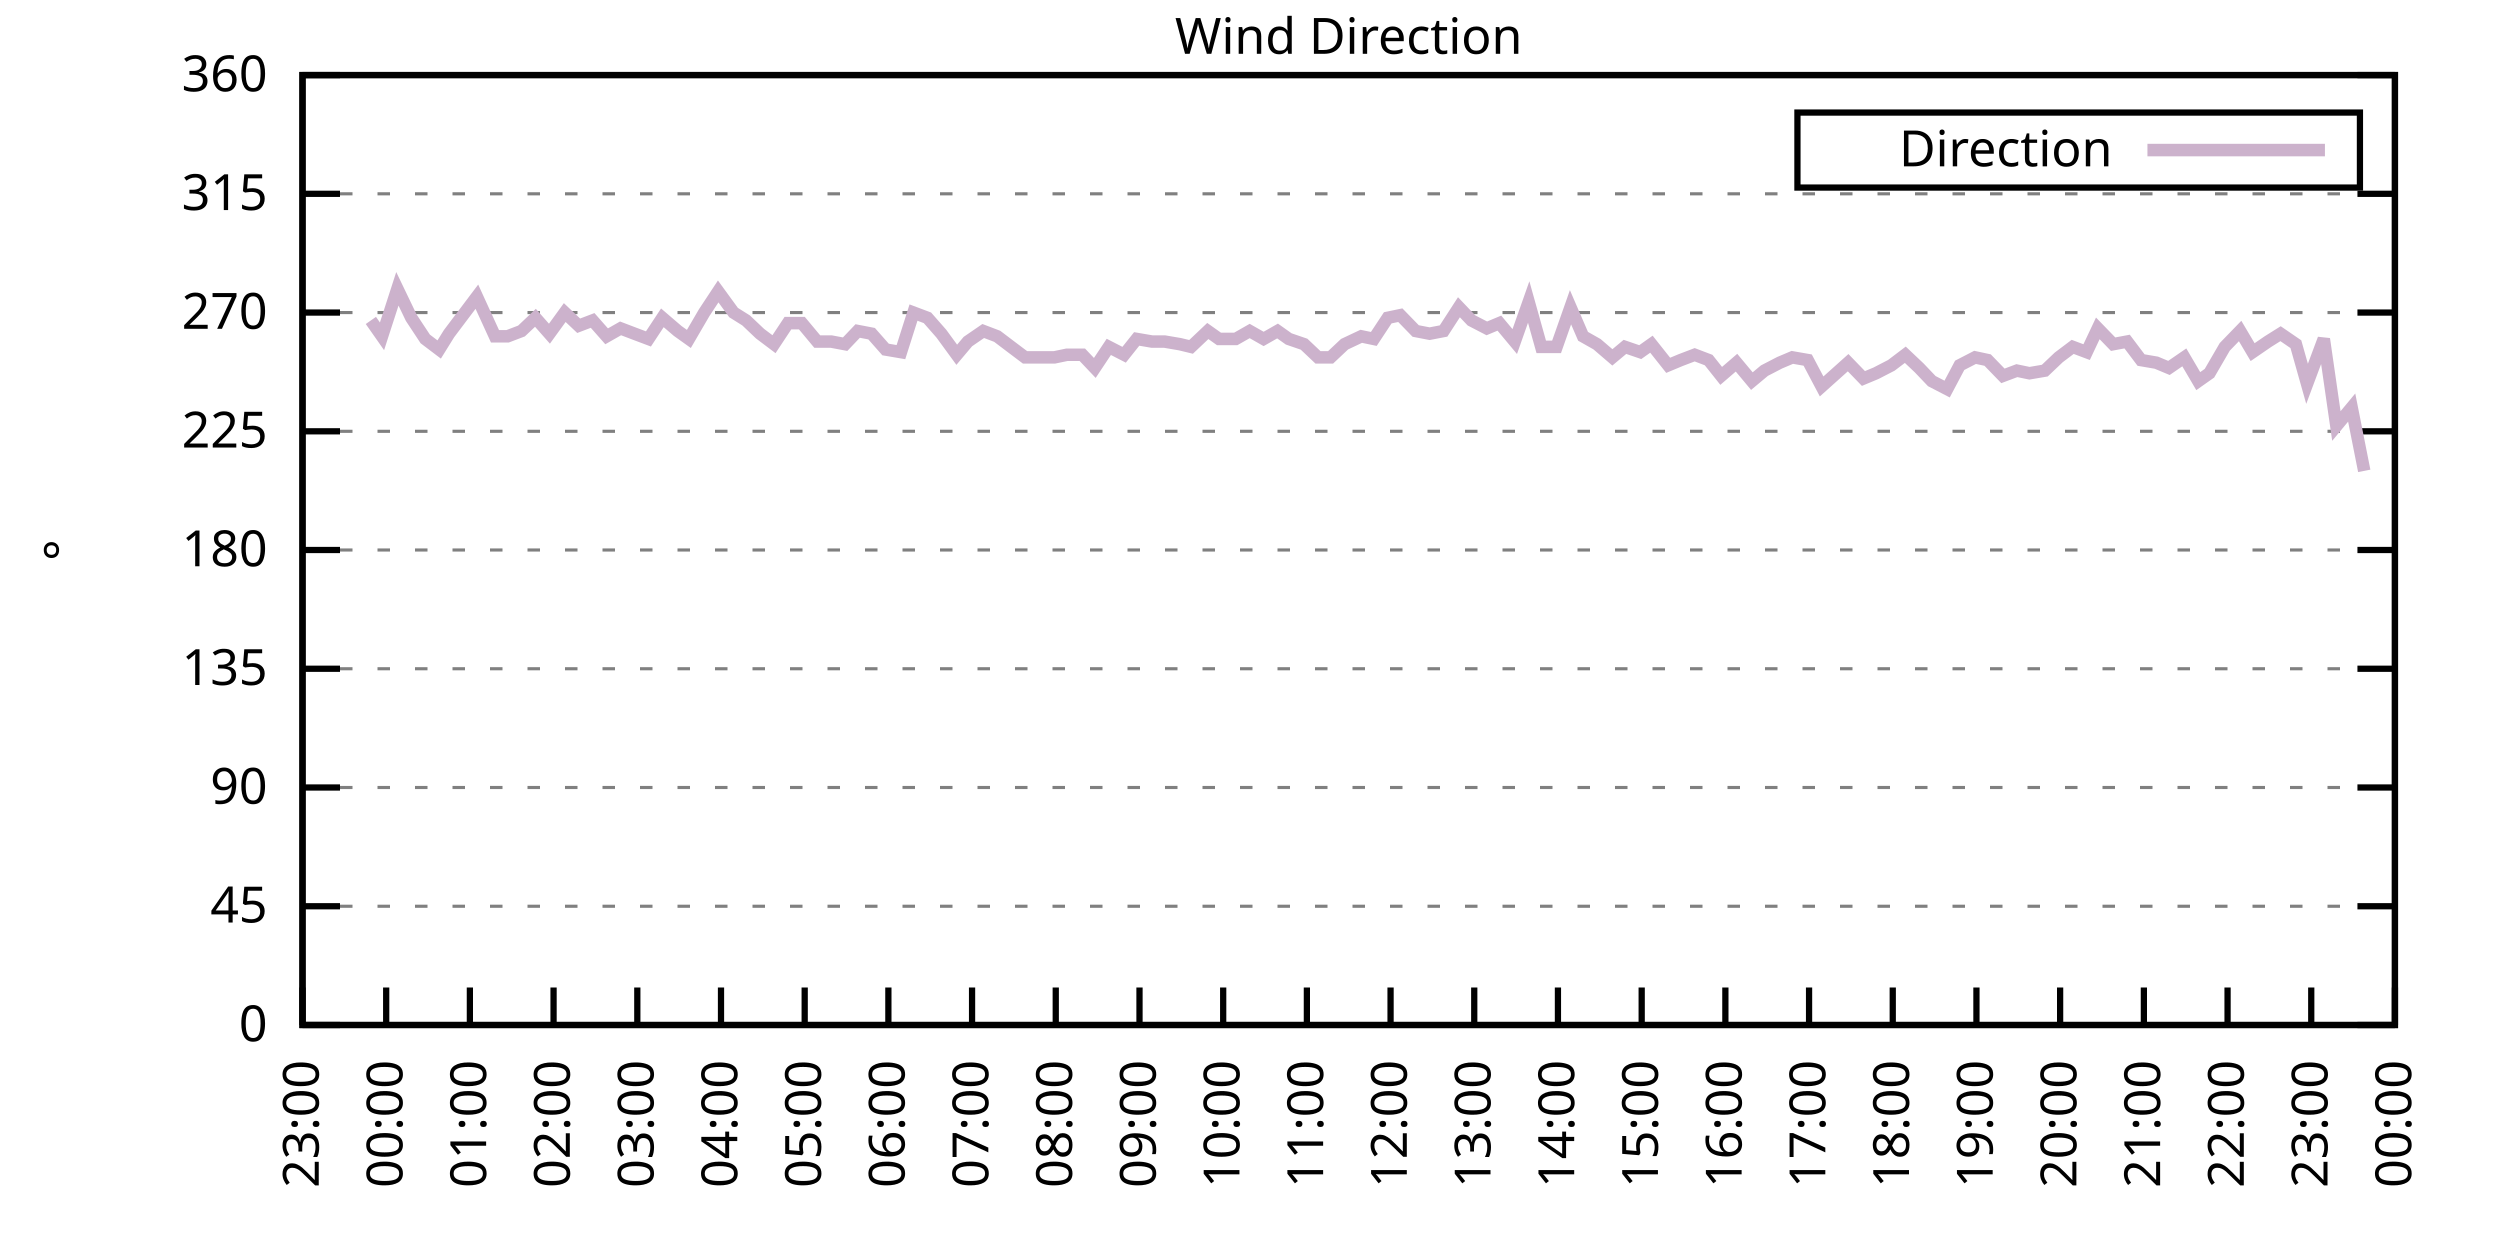
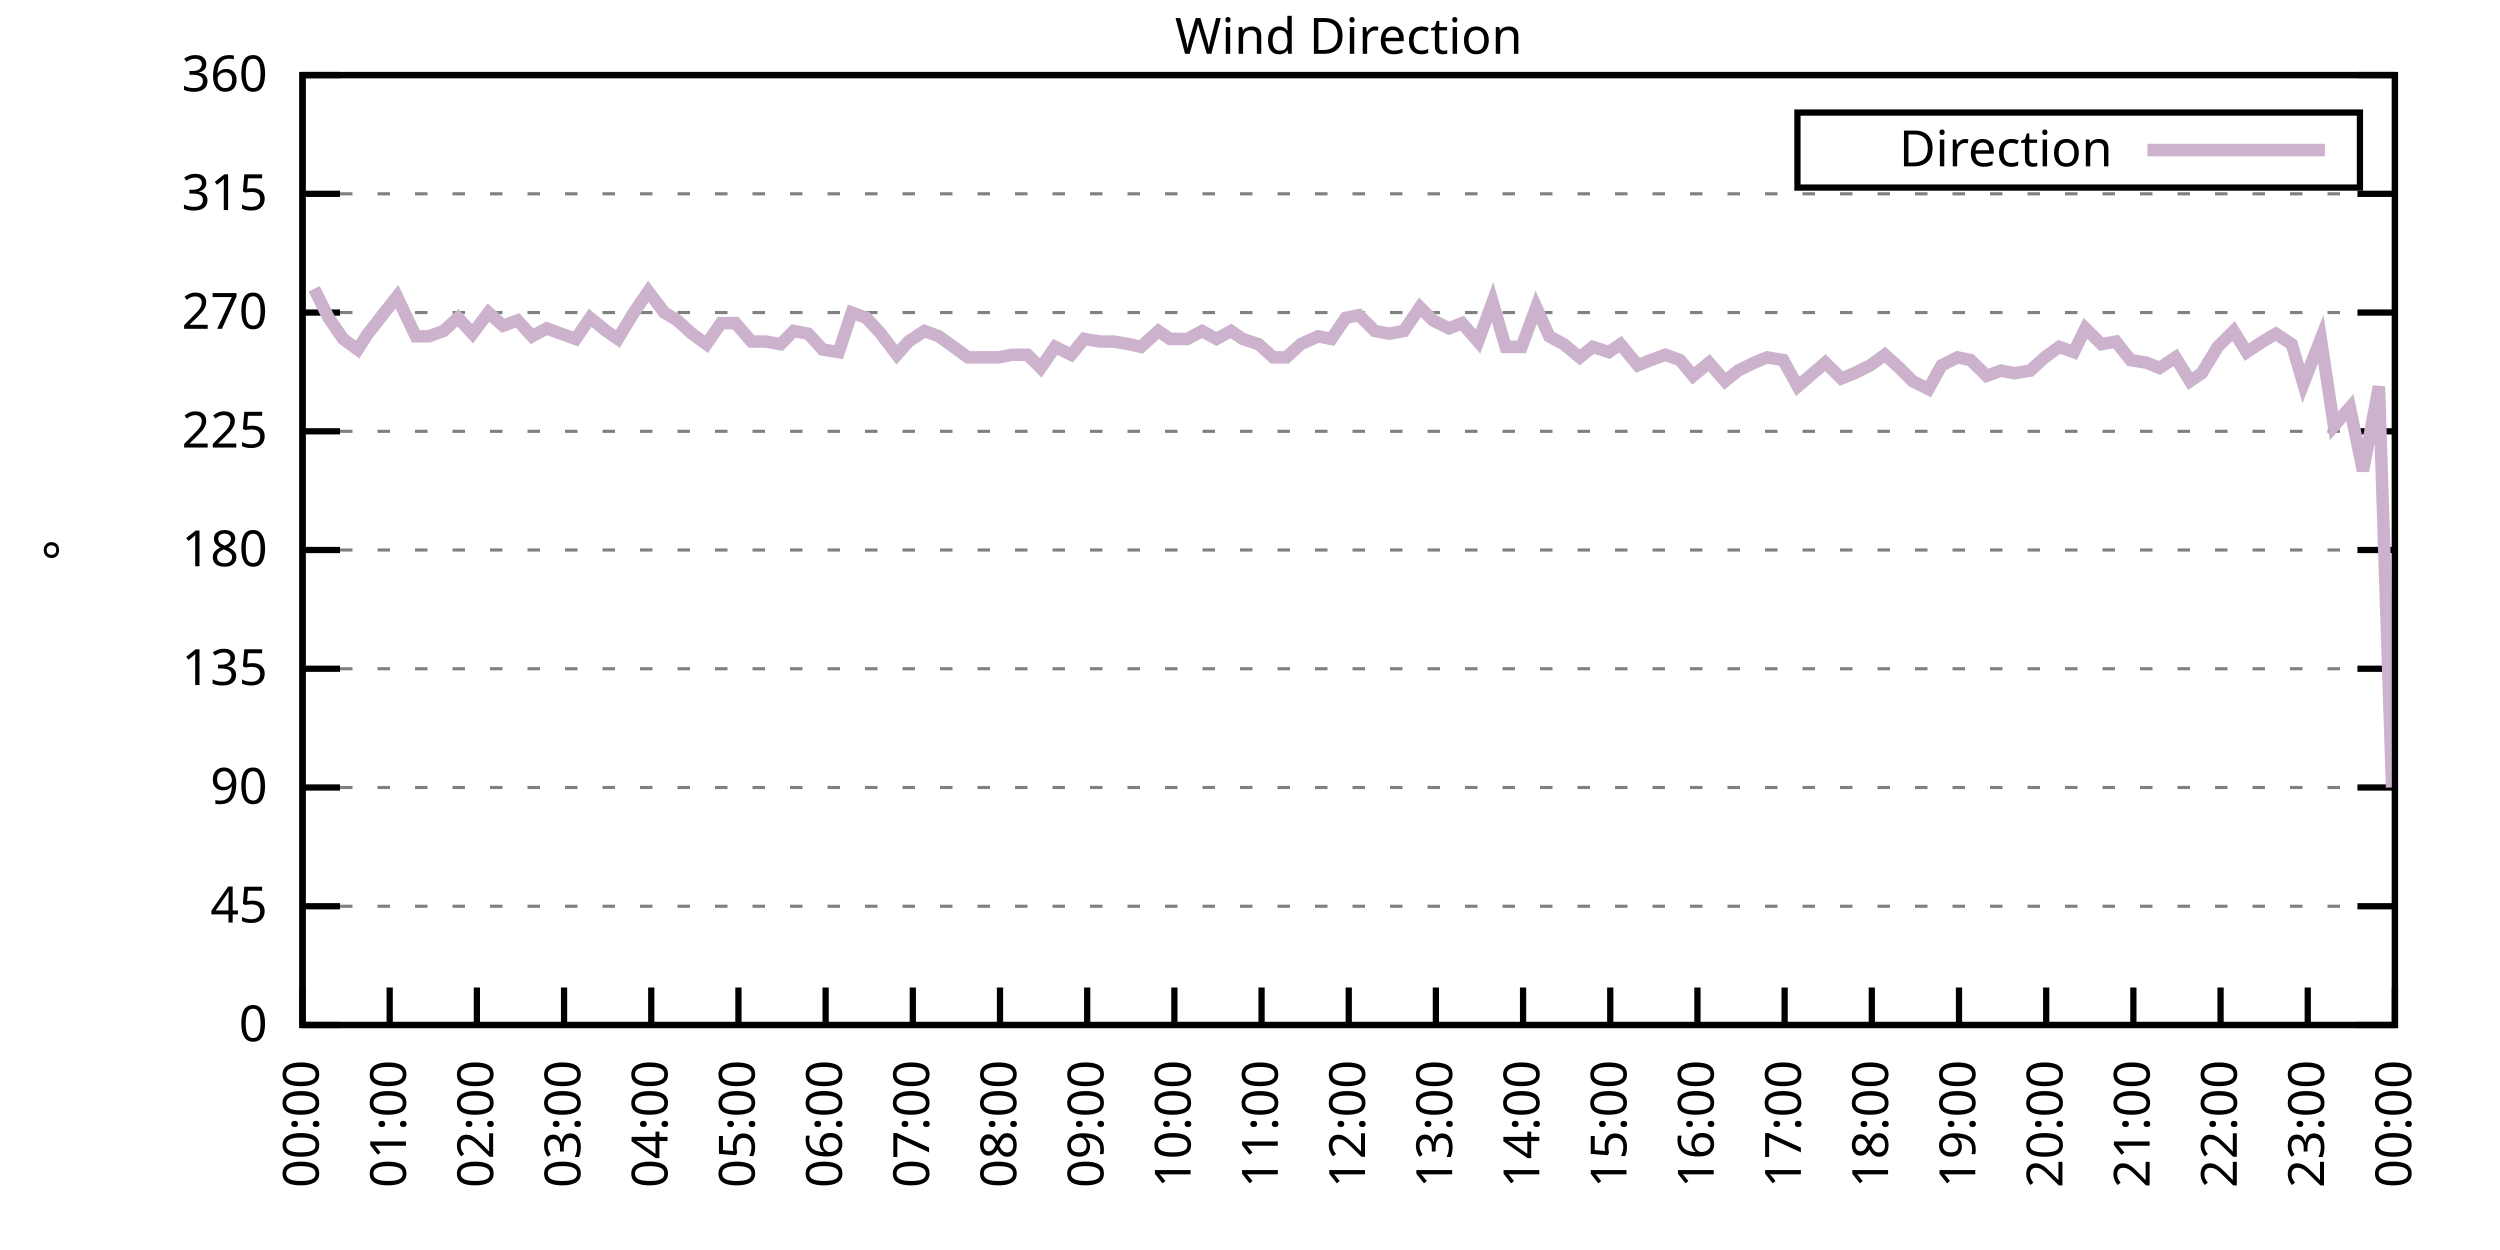
<svg xmlns="http://www.w3.org/2000/svg" xmlns:xlink="http://www.w3.org/1999/xlink" width="400" height="200" viewBox="0 0 400 200">
  <g id="gnuplot_canvas">
    <rect x="0" y="0" width="400" height="200" fill="none" />
    <defs>
      <circle id="gpDot" r="0.5" stroke-width="0.5" stroke="currentColor" />
      <path id="gpPt0" stroke-width="0.333" stroke="currentColor" d="M-1,0 h2 M0,-1 v2" />
      <path id="gpPt1" stroke-width="0.333" stroke="currentColor" d="M-1,-1 L1,1 M1,-1 L-1,1" />
      <path id="gpPt2" stroke-width="0.333" stroke="currentColor" d="M-1,0 L1,0 M0,-1 L0,1 M-1,-1 L1,1 M-1,1 L1,-1" />
      <rect id="gpPt3" stroke-width="0.333" stroke="currentColor" x="-1" y="-1" width="2" height="2" />
      <rect id="gpPt4" stroke-width="0.333" stroke="currentColor" fill="currentColor" x="-1" y="-1" width="2" height="2" />
      <circle id="gpPt5" stroke-width="0.333" stroke="currentColor" cx="0" cy="0" r="1" />
      <use xlink:href="#gpPt5" id="gpPt6" fill="currentColor" stroke="none" />
      <path id="gpPt7" stroke-width="0.333" stroke="currentColor" d="M0,-1.33 L-1.33,0.67 L1.33,0.67 z" />
      <use xlink:href="#gpPt7" id="gpPt8" fill="currentColor" stroke="none" />
      <use xlink:href="#gpPt7" id="gpPt9" stroke="currentColor" transform="rotate(180)" />
      <use xlink:href="#gpPt9" id="gpPt10" fill="currentColor" stroke="none" />
      <use xlink:href="#gpPt3" id="gpPt11" stroke="currentColor" transform="rotate(45)" />
      <use xlink:href="#gpPt11" id="gpPt12" fill="currentColor" stroke="none" />
      <path id="gpPt13" stroke-width="0.333" stroke="currentColor" d="M0,1.330 L1.265,0.411 L0.782,-1.067 L-0.782,-1.076 L-1.265,0.411 z" />
      <use xlink:href="#gpPt13" id="gpPt14" fill="currentColor" stroke="none" />
      <filter id="textbox" filterUnits="objectBoundingBox" x="0" y="0" height="1" width="1">
        <feFlood flood-color="white" flood-opacity="1" result="bgnd" />
        <feComposite in="SourceGraphic" in2="bgnd" operator="atop" />
      </filter>
      <filter id="greybox" filterUnits="objectBoundingBox" x="0" y="0" height="1" width="1">
        <feFlood flood-color="lightgrey" flood-opacity="1" result="grey" />
        <feComposite in="SourceGraphic" in2="grey" operator="atop" />
      </filter>
    </defs>
    <g fill="none" color="white" stroke="currentColor" stroke-width="1.00" stroke-linecap="butt" stroke-linejoin="miter">
</g>
    <g fill="none" color="black" stroke="currentColor" stroke-width="1.00" stroke-linecap="butt" stroke-linejoin="miter">
      <g stroke="none" shape-rendering="crispEdges">
        <polygon fill="rgb(255, 255, 255)" points="48.40,164.00 383.18,164.00 383.18,12.02 48.40,12.02 " />
      </g>
    </g>
    <g fill="none" color="black" stroke="currentColor" stroke-width="1.00" stroke-linecap="butt" stroke-linejoin="miter">
</g>
    <g fill="none" color="black" stroke="black" stroke-width="0.50" stroke-linecap="butt" stroke-linejoin="miter">
</g>
    <g fill="none" color="gray" stroke="currentColor" stroke-width="0.50" stroke-linecap="butt" stroke-linejoin="miter">
      <path stroke="gray" stroke-dasharray="2,4" class="gridline" d="M48.40,164.00 L383.19,164.00  " />
    </g>
    <g fill="none" color="gray" stroke="gray" stroke-width="1.00" stroke-linecap="butt" stroke-linejoin="miter">
</g>
    <g fill="none" color="black" stroke="currentColor" stroke-width="1.00" stroke-linecap="butt" stroke-linejoin="miter">
      <path stroke="black" d="M48.40,164.00 L54.40,164.00 M383.19,164.00 L377.19,164.00  " />
      <g transform="translate(42.80,166.60)" stroke="none" fill="black" font-family="Sans" font-size="8.00" text-anchor="end">
        <text>
          <tspan font-family="Sans"> 0</tspan>
        </text>
      </g>
    </g>
    <g fill="none" color="black" stroke="currentColor" stroke-width="1.00" stroke-linecap="butt" stroke-linejoin="miter">
</g>
    <g fill="none" color="black" stroke="black" stroke-width="0.50" stroke-linecap="butt" stroke-linejoin="miter">
</g>
    <g fill="none" color="gray" stroke="currentColor" stroke-width="0.50" stroke-linecap="butt" stroke-linejoin="miter">
      <path stroke="gray" stroke-dasharray="2,4" class="gridline" d="M48.40,145.00 L383.19,145.00  " />
    </g>
    <g fill="none" color="gray" stroke="gray" stroke-width="1.00" stroke-linecap="butt" stroke-linejoin="miter">
</g>
    <g fill="none" color="black" stroke="currentColor" stroke-width="1.00" stroke-linecap="butt" stroke-linejoin="miter">
      <path stroke="black" d="M48.40,145.00 L54.40,145.00 M383.19,145.00 L377.19,145.00  " />
      <g transform="translate(42.80,147.60)" stroke="none" fill="black" font-family="Sans" font-size="8.00" text-anchor="end">
        <text>
          <tspan font-family="Sans"> 45</tspan>
        </text>
      </g>
    </g>
    <g fill="none" color="black" stroke="currentColor" stroke-width="1.00" stroke-linecap="butt" stroke-linejoin="miter">
</g>
    <g fill="none" color="black" stroke="black" stroke-width="0.50" stroke-linecap="butt" stroke-linejoin="miter">
</g>
    <g fill="none" color="gray" stroke="currentColor" stroke-width="0.50" stroke-linecap="butt" stroke-linejoin="miter">
      <path stroke="gray" stroke-dasharray="2,4" class="gridline" d="M48.40,126.00 L383.19,126.00  " />
    </g>
    <g fill="none" color="gray" stroke="gray" stroke-width="1.00" stroke-linecap="butt" stroke-linejoin="miter">
</g>
    <g fill="none" color="black" stroke="currentColor" stroke-width="1.00" stroke-linecap="butt" stroke-linejoin="miter">
      <path stroke="black" d="M48.40,126.00 L54.40,126.00 M383.19,126.00 L377.19,126.00  " />
      <g transform="translate(42.80,128.60)" stroke="none" fill="black" font-family="Sans" font-size="8.00" text-anchor="end">
        <text>
          <tspan font-family="Sans"> 90</tspan>
        </text>
      </g>
    </g>
    <g fill="none" color="black" stroke="currentColor" stroke-width="1.00" stroke-linecap="butt" stroke-linejoin="miter">
</g>
    <g fill="none" color="black" stroke="black" stroke-width="0.50" stroke-linecap="butt" stroke-linejoin="miter">
</g>
    <g fill="none" color="gray" stroke="currentColor" stroke-width="0.50" stroke-linecap="butt" stroke-linejoin="miter">
      <path stroke="gray" stroke-dasharray="2,4" class="gridline" d="M48.40,107.00 L383.19,107.00  " />
    </g>
    <g fill="none" color="gray" stroke="gray" stroke-width="1.00" stroke-linecap="butt" stroke-linejoin="miter">
</g>
    <g fill="none" color="black" stroke="currentColor" stroke-width="1.00" stroke-linecap="butt" stroke-linejoin="miter">
      <path stroke="black" d="M48.40,107.00 L54.40,107.00 M383.19,107.00 L377.19,107.00  " />
      <g transform="translate(42.80,109.60)" stroke="none" fill="black" font-family="Sans" font-size="8.00" text-anchor="end">
        <text>
          <tspan font-family="Sans"> 135</tspan>
        </text>
      </g>
    </g>
    <g fill="none" color="black" stroke="currentColor" stroke-width="1.00" stroke-linecap="butt" stroke-linejoin="miter">
</g>
    <g fill="none" color="black" stroke="black" stroke-width="0.50" stroke-linecap="butt" stroke-linejoin="miter">
</g>
    <g fill="none" color="gray" stroke="currentColor" stroke-width="0.50" stroke-linecap="butt" stroke-linejoin="miter">
      <path stroke="gray" stroke-dasharray="2,4" class="gridline" d="M48.40,88.00 L383.19,88.00  " />
    </g>
    <g fill="none" color="gray" stroke="gray" stroke-width="1.00" stroke-linecap="butt" stroke-linejoin="miter">
</g>
    <g fill="none" color="black" stroke="currentColor" stroke-width="1.00" stroke-linecap="butt" stroke-linejoin="miter">
      <path stroke="black" d="M48.40,88.00 L54.40,88.00 M383.19,88.00 L377.19,88.00  " />
      <g transform="translate(42.80,90.60)" stroke="none" fill="black" font-family="Sans" font-size="8.00" text-anchor="end">
        <text>
          <tspan font-family="Sans"> 180</tspan>
        </text>
      </g>
    </g>
    <g fill="none" color="black" stroke="currentColor" stroke-width="1.00" stroke-linecap="butt" stroke-linejoin="miter">
</g>
    <g fill="none" color="black" stroke="black" stroke-width="0.50" stroke-linecap="butt" stroke-linejoin="miter">
</g>
    <g fill="none" color="gray" stroke="currentColor" stroke-width="0.50" stroke-linecap="butt" stroke-linejoin="miter">
      <path stroke="gray" stroke-dasharray="2,4" class="gridline" d="M48.40,69.01 L383.19,69.01  " />
    </g>
    <g fill="none" color="gray" stroke="gray" stroke-width="1.00" stroke-linecap="butt" stroke-linejoin="miter">
</g>
    <g fill="none" color="black" stroke="currentColor" stroke-width="1.00" stroke-linecap="butt" stroke-linejoin="miter">
      <path stroke="black" d="M48.40,69.01 L54.40,69.01 M383.19,69.01 L377.19,69.01  " />
      <g transform="translate(42.80,71.61)" stroke="none" fill="black" font-family="Sans" font-size="8.00" text-anchor="end">
        <text>
          <tspan font-family="Sans"> 225</tspan>
        </text>
      </g>
    </g>
    <g fill="none" color="black" stroke="currentColor" stroke-width="1.00" stroke-linecap="butt" stroke-linejoin="miter">
</g>
    <g fill="none" color="black" stroke="black" stroke-width="0.50" stroke-linecap="butt" stroke-linejoin="miter">
</g>
    <g fill="none" color="gray" stroke="currentColor" stroke-width="0.50" stroke-linecap="butt" stroke-linejoin="miter">
      <path stroke="gray" stroke-dasharray="2,4" class="gridline" d="M48.40,50.01 L383.19,50.01  " />
    </g>
    <g fill="none" color="gray" stroke="gray" stroke-width="1.00" stroke-linecap="butt" stroke-linejoin="miter">
</g>
    <g fill="none" color="black" stroke="currentColor" stroke-width="1.00" stroke-linecap="butt" stroke-linejoin="miter">
      <path stroke="black" d="M48.40,50.01 L54.40,50.01 M383.19,50.01 L377.19,50.01  " />
      <g transform="translate(42.80,52.61)" stroke="none" fill="black" font-family="Sans" font-size="8.00" text-anchor="end">
        <text>
          <tspan font-family="Sans"> 270</tspan>
        </text>
      </g>
    </g>
    <g fill="none" color="black" stroke="currentColor" stroke-width="1.00" stroke-linecap="butt" stroke-linejoin="miter">
</g>
    <g fill="none" color="black" stroke="black" stroke-width="0.50" stroke-linecap="butt" stroke-linejoin="miter">
</g>
    <g fill="none" color="gray" stroke="currentColor" stroke-width="0.50" stroke-linecap="butt" stroke-linejoin="miter">
      <path stroke="gray" stroke-dasharray="2,4" class="gridline" d="M48.40,31.01 L383.19,31.01  " />
    </g>
    <g fill="none" color="gray" stroke="gray" stroke-width="1.00" stroke-linecap="butt" stroke-linejoin="miter">
</g>
    <g fill="none" color="black" stroke="currentColor" stroke-width="1.00" stroke-linecap="butt" stroke-linejoin="miter">
      <path stroke="black" d="M48.40,31.01 L54.40,31.01 M383.19,31.01 L377.19,31.01  " />
      <g transform="translate(42.80,33.61)" stroke="none" fill="black" font-family="Sans" font-size="8.00" text-anchor="end">
        <text>
          <tspan font-family="Sans"> 315</tspan>
        </text>
      </g>
    </g>
    <g fill="none" color="black" stroke="currentColor" stroke-width="1.00" stroke-linecap="butt" stroke-linejoin="miter">
</g>
    <g fill="none" color="black" stroke="black" stroke-width="0.50" stroke-linecap="butt" stroke-linejoin="miter">
</g>
    <g fill="none" color="gray" stroke="currentColor" stroke-width="0.50" stroke-linecap="butt" stroke-linejoin="miter">
      <path stroke="gray" stroke-dasharray="2,4" class="gridline" d="M48.40,12.01 L383.19,12.01  " />
    </g>
    <g fill="none" color="gray" stroke="gray" stroke-width="1.00" stroke-linecap="butt" stroke-linejoin="miter">
</g>
    <g fill="none" color="black" stroke="currentColor" stroke-width="1.00" stroke-linecap="butt" stroke-linejoin="miter">
      <path stroke="black" d="M48.40,12.01 L54.40,12.01 M383.19,12.01 L377.19,12.01  " />
      <g transform="translate(42.80,14.61)" stroke="none" fill="black" font-family="Sans" font-size="8.00" text-anchor="end">
        <text>
          <tspan font-family="Sans"> 360</tspan>
        </text>
      </g>
    </g>
    <g fill="none" color="black" stroke="currentColor" stroke-width="1.00" stroke-linecap="butt" stroke-linejoin="miter">
      <path stroke="black" d="M48.40,164.00 L48.40,158.00  " />
      <g transform="translate(51.00,169.60) rotate(270.00)" stroke="none" fill="black" font-family="Sans" font-size="8.00" text-anchor="end">
        <text>
-           <tspan font-family="Sans">23:00</tspan>
-         </text>
-       </g>
-     </g>
-     <g fill="none" color="black" stroke="currentColor" stroke-width="1.00" stroke-linecap="butt" stroke-linejoin="miter">
-       <path stroke="black" d="M61.79,164.00 L61.79,158.00  " />
-       <g transform="translate(64.39,169.60) rotate(270.00)" stroke="none" fill="black" font-family="Sans" font-size="8.00" text-anchor="end">
-         <text>
          <tspan font-family="Sans">00:00</tspan>
        </text>
      </g>
    </g>
    <g fill="none" color="black" stroke="currentColor" stroke-width="1.00" stroke-linecap="butt" stroke-linejoin="miter">
-       <path stroke="black" d="M75.18,164.00 L75.18,158.00  " />
-       <g transform="translate(77.78,169.60) rotate(270.00)" stroke="none" fill="black" font-family="Sans" font-size="8.00" text-anchor="end">
+       <path stroke="black" d="M62.35,164.00 L62.35,158.00  " />
+       <g transform="translate(64.95,169.60) rotate(270.00)" stroke="none" fill="black" font-family="Sans" font-size="8.00" text-anchor="end">
        <text>
          <tspan font-family="Sans">01:00</tspan>
        </text>
      </g>
    </g>
    <g fill="none" color="black" stroke="currentColor" stroke-width="1.00" stroke-linecap="butt" stroke-linejoin="miter">
-       <path stroke="black" d="M88.57,164.00 L88.57,158.00  " />
-       <g transform="translate(91.17,169.60) rotate(270.00)" stroke="none" fill="black" font-family="Sans" font-size="8.00" text-anchor="end">
+       <path stroke="black" d="M76.30,164.00 L76.30,158.00  " />
+       <g transform="translate(78.90,169.60) rotate(270.00)" stroke="none" fill="black" font-family="Sans" font-size="8.00" text-anchor="end">
        <text>
          <tspan font-family="Sans">02:00</tspan>
        </text>
      </g>
    </g>
    <g fill="none" color="black" stroke="currentColor" stroke-width="1.00" stroke-linecap="butt" stroke-linejoin="miter">
-       <path stroke="black" d="M101.97,164.00 L101.97,158.00  " />
-       <g transform="translate(104.57,169.60) rotate(270.00)" stroke="none" fill="black" font-family="Sans" font-size="8.00" text-anchor="end">
+       <path stroke="black" d="M90.25,164.00 L90.25,158.00  " />
+       <g transform="translate(92.85,169.60) rotate(270.00)" stroke="none" fill="black" font-family="Sans" font-size="8.00" text-anchor="end">
        <text>
          <tspan font-family="Sans">03:00</tspan>
        </text>
      </g>
    </g>
    <g fill="none" color="black" stroke="currentColor" stroke-width="1.00" stroke-linecap="butt" stroke-linejoin="miter">
-       <path stroke="black" d="M115.36,164.00 L115.36,158.00  " />
-       <g transform="translate(117.96,169.60) rotate(270.00)" stroke="none" fill="black" font-family="Sans" font-size="8.00" text-anchor="end">
+       <path stroke="black" d="M104.20,164.00 L104.20,158.00  " />
+       <g transform="translate(106.80,169.60) rotate(270.00)" stroke="none" fill="black" font-family="Sans" font-size="8.00" text-anchor="end">
        <text>
          <tspan font-family="Sans">04:00</tspan>
        </text>
      </g>
    </g>
    <g fill="none" color="black" stroke="currentColor" stroke-width="1.00" stroke-linecap="butt" stroke-linejoin="miter">
-       <path stroke="black" d="M128.75,164.00 L128.75,158.00  " />
-       <g transform="translate(131.35,169.60) rotate(270.00)" stroke="none" fill="black" font-family="Sans" font-size="8.00" text-anchor="end">
+       <path stroke="black" d="M118.15,164.00 L118.15,158.00  " />
+       <g transform="translate(120.75,169.60) rotate(270.00)" stroke="none" fill="black" font-family="Sans" font-size="8.00" text-anchor="end">
        <text>
          <tspan font-family="Sans">05:00</tspan>
        </text>
      </g>
    </g>
    <g fill="none" color="black" stroke="currentColor" stroke-width="1.00" stroke-linecap="butt" stroke-linejoin="miter">
-       <path stroke="black" d="M142.14,164.00 L142.14,158.00  " />
-       <g transform="translate(144.74,169.60) rotate(270.00)" stroke="none" fill="black" font-family="Sans" font-size="8.00" text-anchor="end">
+       <path stroke="black" d="M132.10,164.00 L132.10,158.00  " />
+       <g transform="translate(134.70,169.60) rotate(270.00)" stroke="none" fill="black" font-family="Sans" font-size="8.00" text-anchor="end">
        <text>
          <tspan font-family="Sans">06:00</tspan>
        </text>
      </g>
    </g>
    <g fill="none" color="black" stroke="currentColor" stroke-width="1.00" stroke-linecap="butt" stroke-linejoin="miter">
-       <path stroke="black" d="M155.53,164.00 L155.53,158.00  " />
-       <g transform="translate(158.13,169.60) rotate(270.00)" stroke="none" fill="black" font-family="Sans" font-size="8.00" text-anchor="end">
+       <path stroke="black" d="M146.05,164.00 L146.05,158.00  " />
+       <g transform="translate(148.65,169.60) rotate(270.00)" stroke="none" fill="black" font-family="Sans" font-size="8.00" text-anchor="end">
        <text>
          <tspan font-family="Sans">07:00</tspan>
        </text>
      </g>
    </g>
    <g fill="none" color="black" stroke="currentColor" stroke-width="1.00" stroke-linecap="butt" stroke-linejoin="miter">
-       <path stroke="black" d="M168.92,164.00 L168.92,158.00  " />
-       <g transform="translate(171.52,169.60) rotate(270.00)" stroke="none" fill="black" font-family="Sans" font-size="8.00" text-anchor="end">
+       <path stroke="black" d="M160.00,164.00 L160.00,158.00  " />
+       <g transform="translate(162.60,169.60) rotate(270.00)" stroke="none" fill="black" font-family="Sans" font-size="8.00" text-anchor="end">
        <text>
          <tspan font-family="Sans">08:00</tspan>
        </text>
      </g>
    </g>
    <g fill="none" color="black" stroke="currentColor" stroke-width="1.00" stroke-linecap="butt" stroke-linejoin="miter">
-       <path stroke="black" d="M182.32,164.00 L182.32,158.00  " />
-       <g transform="translate(184.92,169.60) rotate(270.00)" stroke="none" fill="black" font-family="Sans" font-size="8.00" text-anchor="end">
+       <path stroke="black" d="M173.95,164.00 L173.95,158.00  " />
+       <g transform="translate(176.55,169.60) rotate(270.00)" stroke="none" fill="black" font-family="Sans" font-size="8.00" text-anchor="end">
        <text>
          <tspan font-family="Sans">09:00</tspan>
        </text>
      </g>
    </g>
    <g fill="none" color="black" stroke="currentColor" stroke-width="1.00" stroke-linecap="butt" stroke-linejoin="miter">
-       <path stroke="black" d="M195.71,164.00 L195.71,158.00  " />
-       <g transform="translate(198.31,169.60) rotate(270.00)" stroke="none" fill="black" font-family="Sans" font-size="8.00" text-anchor="end">
+       <path stroke="black" d="M187.90,164.00 L187.90,158.00  " />
+       <g transform="translate(190.50,169.60) rotate(270.00)" stroke="none" fill="black" font-family="Sans" font-size="8.00" text-anchor="end">
        <text>
          <tspan font-family="Sans">10:00</tspan>
        </text>
      </g>
    </g>
    <g fill="none" color="black" stroke="currentColor" stroke-width="1.00" stroke-linecap="butt" stroke-linejoin="miter">
-       <path stroke="black" d="M209.10,164.00 L209.10,158.00  " />
-       <g transform="translate(211.70,169.60) rotate(270.00)" stroke="none" fill="black" font-family="Sans" font-size="8.00" text-anchor="end">
+       <path stroke="black" d="M201.85,164.00 L201.85,158.00  " />
+       <g transform="translate(204.45,169.60) rotate(270.00)" stroke="none" fill="black" font-family="Sans" font-size="8.00" text-anchor="end">
        <text>
          <tspan font-family="Sans">11:00</tspan>
        </text>
      </g>
    </g>
    <g fill="none" color="black" stroke="currentColor" stroke-width="1.00" stroke-linecap="butt" stroke-linejoin="miter">
-       <path stroke="black" d="M222.49,164.00 L222.49,158.00  " />
-       <g transform="translate(225.09,169.60) rotate(270.00)" stroke="none" fill="black" font-family="Sans" font-size="8.00" text-anchor="end">
+       <path stroke="black" d="M215.80,164.00 L215.80,158.00  " />
+       <g transform="translate(218.40,169.60) rotate(270.00)" stroke="none" fill="black" font-family="Sans" font-size="8.00" text-anchor="end">
        <text>
          <tspan font-family="Sans">12:00</tspan>
        </text>
      </g>
    </g>
    <g fill="none" color="black" stroke="currentColor" stroke-width="1.00" stroke-linecap="butt" stroke-linejoin="miter">
-       <path stroke="black" d="M235.88,164.00 L235.88,158.00  " />
-       <g transform="translate(238.48,169.60) rotate(270.00)" stroke="none" fill="black" font-family="Sans" font-size="8.00" text-anchor="end">
+       <path stroke="black" d="M229.74,164.00 L229.74,158.00  " />
+       <g transform="translate(232.34,169.60) rotate(270.00)" stroke="none" fill="black" font-family="Sans" font-size="8.00" text-anchor="end">
        <text>
          <tspan font-family="Sans">13:00</tspan>
        </text>
      </g>
    </g>
    <g fill="none" color="black" stroke="currentColor" stroke-width="1.00" stroke-linecap="butt" stroke-linejoin="miter">
-       <path stroke="black" d="M249.27,164.00 L249.27,158.00  " />
-       <g transform="translate(251.87,169.60) rotate(270.00)" stroke="none" fill="black" font-family="Sans" font-size="8.00" text-anchor="end">
+       <path stroke="black" d="M243.69,164.00 L243.69,158.00  " />
+       <g transform="translate(246.29,169.60) rotate(270.00)" stroke="none" fill="black" font-family="Sans" font-size="8.00" text-anchor="end">
        <text>
          <tspan font-family="Sans">14:00</tspan>
        </text>
      </g>
    </g>
    <g fill="none" color="black" stroke="currentColor" stroke-width="1.00" stroke-linecap="butt" stroke-linejoin="miter">
-       <path stroke="black" d="M262.67,164.00 L262.67,158.00  " />
-       <g transform="translate(265.27,169.60) rotate(270.00)" stroke="none" fill="black" font-family="Sans" font-size="8.00" text-anchor="end">
+       <path stroke="black" d="M257.64,164.00 L257.64,158.00  " />
+       <g transform="translate(260.24,169.60) rotate(270.00)" stroke="none" fill="black" font-family="Sans" font-size="8.00" text-anchor="end">
        <text>
          <tspan font-family="Sans">15:00</tspan>
        </text>
      </g>
    </g>
    <g fill="none" color="black" stroke="currentColor" stroke-width="1.00" stroke-linecap="butt" stroke-linejoin="miter">
-       <path stroke="black" d="M276.06,164.00 L276.06,158.00  " />
-       <g transform="translate(278.66,169.60) rotate(270.00)" stroke="none" fill="black" font-family="Sans" font-size="8.00" text-anchor="end">
+       <path stroke="black" d="M271.59,164.00 L271.59,158.00  " />
+       <g transform="translate(274.19,169.60) rotate(270.00)" stroke="none" fill="black" font-family="Sans" font-size="8.00" text-anchor="end">
        <text>
          <tspan font-family="Sans">16:00</tspan>
        </text>
      </g>
    </g>
    <g fill="none" color="black" stroke="currentColor" stroke-width="1.00" stroke-linecap="butt" stroke-linejoin="miter">
-       <path stroke="black" d="M289.45,164.00 L289.45,158.00  " />
-       <g transform="translate(292.05,169.60) rotate(270.00)" stroke="none" fill="black" font-family="Sans" font-size="8.00" text-anchor="end">
+       <path stroke="black" d="M285.54,164.00 L285.54,158.00  " />
+       <g transform="translate(288.14,169.60) rotate(270.00)" stroke="none" fill="black" font-family="Sans" font-size="8.00" text-anchor="end">
        <text>
          <tspan font-family="Sans">17:00</tspan>
        </text>
      </g>
    </g>
    <g fill="none" color="black" stroke="currentColor" stroke-width="1.00" stroke-linecap="butt" stroke-linejoin="miter">
-       <path stroke="black" d="M302.84,164.00 L302.84,158.00  " />
-       <g transform="translate(305.44,169.60) rotate(270.00)" stroke="none" fill="black" font-family="Sans" font-size="8.00" text-anchor="end">
+       <path stroke="black" d="M299.49,164.00 L299.49,158.00  " />
+       <g transform="translate(302.09,169.60) rotate(270.00)" stroke="none" fill="black" font-family="Sans" font-size="8.00" text-anchor="end">
        <text>
          <tspan font-family="Sans">18:00</tspan>
        </text>
      </g>
    </g>
    <g fill="none" color="black" stroke="currentColor" stroke-width="1.00" stroke-linecap="butt" stroke-linejoin="miter">
-       <path stroke="black" d="M316.23,164.00 L316.23,158.00  " />
-       <g transform="translate(318.83,169.60) rotate(270.00)" stroke="none" fill="black" font-family="Sans" font-size="8.00" text-anchor="end">
+       <path stroke="black" d="M313.44,164.00 L313.44,158.00  " />
+       <g transform="translate(316.04,169.60) rotate(270.00)" stroke="none" fill="black" font-family="Sans" font-size="8.00" text-anchor="end">
        <text>
          <tspan font-family="Sans">19:00</tspan>
        </text>
      </g>
    </g>
    <g fill="none" color="black" stroke="currentColor" stroke-width="1.00" stroke-linecap="butt" stroke-linejoin="miter">
-       <path stroke="black" d="M329.62,164.00 L329.62,158.00  " />
-       <g transform="translate(332.22,169.60) rotate(270.00)" stroke="none" fill="black" font-family="Sans" font-size="8.00" text-anchor="end">
+       <path stroke="black" d="M327.39,164.00 L327.39,158.00  " />
+       <g transform="translate(329.99,169.60) rotate(270.00)" stroke="none" fill="black" font-family="Sans" font-size="8.00" text-anchor="end">
        <text>
          <tspan font-family="Sans">20:00</tspan>
        </text>
      </g>
    </g>
    <g fill="none" color="black" stroke="currentColor" stroke-width="1.00" stroke-linecap="butt" stroke-linejoin="miter">
-       <path stroke="black" d="M343.02,164.00 L343.02,158.00  " />
-       <g transform="translate(345.62,169.60) rotate(270.00)" stroke="none" fill="black" font-family="Sans" font-size="8.00" text-anchor="end">
+       <path stroke="black" d="M341.34,164.00 L341.34,158.00  " />
+       <g transform="translate(343.94,169.60) rotate(270.00)" stroke="none" fill="black" font-family="Sans" font-size="8.00" text-anchor="end">
        <text>
          <tspan font-family="Sans">21:00</tspan>
        </text>
      </g>
    </g>
    <g fill="none" color="black" stroke="currentColor" stroke-width="1.00" stroke-linecap="butt" stroke-linejoin="miter">
-       <path stroke="black" d="M356.41,164.00 L356.41,158.00  " />
-       <g transform="translate(359.01,169.60) rotate(270.00)" stroke="none" fill="black" font-family="Sans" font-size="8.00" text-anchor="end">
+       <path stroke="black" d="M355.29,164.00 L355.29,158.00  " />
+       <g transform="translate(357.89,169.60) rotate(270.00)" stroke="none" fill="black" font-family="Sans" font-size="8.00" text-anchor="end">
        <text>
          <tspan font-family="Sans">22:00</tspan>
        </text>
      </g>
    </g>
    <g fill="none" color="black" stroke="currentColor" stroke-width="1.00" stroke-linecap="butt" stroke-linejoin="miter">
-       <path stroke="black" d="M369.80,164.00 L369.80,158.00  " />
-       <g transform="translate(372.40,169.60) rotate(270.00)" stroke="none" fill="black" font-family="Sans" font-size="8.00" text-anchor="end">
+       <path stroke="black" d="M369.24,164.00 L369.24,158.00  " />
+       <g transform="translate(371.84,169.60) rotate(270.00)" stroke="none" fill="black" font-family="Sans" font-size="8.00" text-anchor="end">
        <text>
          <tspan font-family="Sans">23:00</tspan>
        </text>
      </g>
    </g>
    <g fill="none" color="black" stroke="currentColor" stroke-width="1.00" stroke-linecap="butt" stroke-linejoin="miter">
      <path stroke="black" d="M383.19,164.00 L383.19,158.00  " />
      <g transform="translate(385.79,169.60) rotate(270.00)" stroke="none" fill="black" font-family="Sans" font-size="8.00" text-anchor="end">
        <text>
          <tspan font-family="Sans">00:00</tspan>
        </text>
      </g>
    </g>
    <g fill="none" color="black" stroke="currentColor" stroke-width="1.00" stroke-linecap="butt" stroke-linejoin="miter">
</g>
    <g fill="none" color="black" stroke="currentColor" stroke-width="1.00" stroke-linecap="butt" stroke-linejoin="miter">
      <path stroke="black" d="M48.40,12.01 L48.40,164.00 L383.19,164.00 L383.19,12.01 L48.40,12.01 Z  " />
    </g>
    <g fill="none" color="black" stroke="currentColor" stroke-width="1.00" stroke-linecap="butt" stroke-linejoin="miter">
</g>
    <g fill="none" color="black" stroke="currentColor" stroke-width="1.00" stroke-linecap="butt" stroke-linejoin="miter">
      <path stroke="black" d="M287.59,30.01 L287.59,18.01 L377.59,18.01 L377.59,30.01 L287.59,30.01 Z  " />
    </g>
    <g id="Wind_direction_plot_1">
      <g fill="none" color="white" stroke="black" stroke-width="2.00" stroke-linecap="butt" stroke-linejoin="miter">
</g>
      <g fill="none" color="black" stroke="currentColor" stroke-width="2.00" stroke-linecap="butt" stroke-linejoin="miter">
        <g transform="translate(337.99,26.61)" stroke="none" fill="black" font-family="Sans" font-size="8.00" text-anchor="end">
          <text>
            <tspan font-family="Sans">Direction</tspan>
          </text>
        </g>
      </g>
      <g fill="none" color="black" stroke="currentColor" stroke-width="2.00" stroke-linecap="butt" stroke-linejoin="miter">
-         <path stroke="rgb(204, 178, 204)" d="M343.59,24.01 L371.99,24.01 M59.34,51.27 L61.12,53.81 L63.58,46.21 L65.81,50.85 L68.04,54.23 L70.27,55.92   L71.84,53.39 L76.30,47.47 L79.20,53.81 L81.21,53.81 L83.44,52.96 L85.67,50.85 L87.91,53.39 L90.36,50.01   L92.59,52.12 L94.82,51.27 L97.06,53.81 L99.29,52.54 L101.52,53.39 L103.75,54.23 L105.98,50.85 L108.44,52.96   L110.22,54.23 L112.68,50.01 L114.91,46.63 L117.37,50.01 L119.38,51.27 L121.61,53.39 L123.84,55.07 L126.07,51.70   L128.30,51.70 L130.76,54.65 L132.99,54.65 L135.22,55.07 L137.23,52.96 L139.46,53.39 L141.69,55.92 L144.15,56.34   L146.16,50.01 L148.39,50.85 L150.62,53.39 L153.08,56.76 L154.86,54.65 L157.32,52.96 L159.55,53.81 L161.78,55.50   L164.01,57.18 L166.47,57.18 L168.70,57.18 L170.71,56.76 L173.17,56.76 L175.17,58.87 L177.41,55.50 L179.86,56.76   L181.87,54.23 L184.32,54.65 L186.33,54.65 L188.79,55.07 L190.57,55.50 L193.25,52.96 L195.04,54.23 L197.72,54.23   L199.95,52.96 L202.18,54.23 L204.41,52.96 L206.20,54.23 L208.65,55.07 L210.88,57.18 L212.89,57.18 L215.13,55.07   L217.80,53.81 L219.81,54.23 L222.04,50.85 L224.05,50.43 L226.51,52.96 L228.74,53.39 L230.97,52.96 L233.43,49.16   L235.44,51.27 L237.89,52.54 L239.90,51.70 L242.36,54.65 L244.59,48.32 L246.60,55.50 L249.05,55.50 L251.28,49.16   L253.29,53.81 L255.52,55.07 L257.98,57.18 L259.99,55.50 L262.44,56.34 L264.23,55.07 L266.91,58.45 L268.92,57.61   L271.15,56.76 L273.38,57.61 L275.39,60.14 L277.84,58.03 L280.30,60.98 L282.31,59.30 L284.76,58.03 L286.77,57.18   L289.23,57.61 L291.46,61.83 L295.70,58.03 L298.15,60.56 L300.16,59.72 L302.62,58.45 L304.85,56.76 L307.08,58.87   L309.09,60.98 L311.54,62.25 L313.55,58.45 L316.01,57.18 L318.02,57.61 L320.47,60.14 L322.70,59.30 L324.71,59.72   L327.17,59.30 L329.40,57.18 L331.63,55.50 L333.86,56.34 L335.65,52.54 L338.10,55.07 L340.34,54.65 L342.57,57.61   L345.02,58.03 L347.03,58.87 L349.49,57.18 L351.72,60.98 L353.51,59.72 L355.96,55.50 L358.42,52.96 L360.42,56.34   L362.88,54.65 L364.89,53.39 L367.34,55.07 L369.13,61.41 L371.81,54.23 L373.82,68.16 L376.27,65.21 L378.28,75.34    " />
+         <path stroke="rgb(204, 178, 204)" d="M343.59,24.01 L371.99,24.01 M50.26,46.21 L52.58,50.85 L54.91,54.23 L57.23,55.92 L58.86,53.39 L63.51,47.47   L66.53,53.81 L68.63,53.81 L70.95,52.96 L73.28,50.85 L75.60,53.39 L78.16,50.01 L80.48,52.12 L82.81,51.27   L85.13,53.81 L87.46,52.54 L89.78,53.39 L92.11,54.23 L94.43,50.85 L96.99,52.96 L98.85,54.23 L101.41,50.01   L103.73,46.63 L106.29,50.01 L108.38,51.27 L110.71,53.39 L113.03,55.07 L115.36,51.70 L117.68,51.70 L120.24,54.65   L122.57,54.65 L124.89,55.07 L126.98,52.96 L129.31,53.39 L131.63,55.92 L134.19,56.34 L136.28,50.01 L138.61,50.85   L140.93,53.39 L143.49,56.76 L145.35,54.65 L147.91,52.96 L150.23,53.81 L152.56,55.50 L154.88,57.18 L157.44,57.18   L159.76,57.18 L161.86,56.76 L164.41,56.76 L166.51,58.87 L168.83,55.50 L171.39,56.76 L173.48,54.23 L176.04,54.65   L178.13,54.65 L180.69,55.07 L182.55,55.50 L185.34,52.96 L187.20,54.23 L189.99,54.23 L192.31,52.96 L194.64,54.23   L196.96,52.96 L198.82,54.23 L201.38,55.07 L203.71,57.18 L205.80,57.18 L208.12,55.07 L210.91,53.81 L213.01,54.23   L215.33,50.85 L217.42,50.43 L219.98,52.96 L222.30,53.39 L224.63,52.96 L227.19,49.16 L229.28,51.27 L231.84,52.54   L233.93,51.70 L236.49,54.65 L238.81,48.32 L240.90,55.50 L243.46,55.50 L245.79,49.16 L247.88,53.81 L250.20,55.07   L252.76,57.18 L254.85,55.50 L257.41,56.34 L259.27,55.07 L262.06,58.45 L264.15,57.61 L266.48,56.76 L268.80,57.61   L270.90,60.14 L273.45,58.03 L276.01,60.98 L278.10,59.30 L280.66,58.03 L282.75,57.18 L285.31,57.61 L287.64,61.83   L292.05,58.03 L294.61,60.56 L296.70,59.72 L299.26,58.45 L301.58,56.76 L303.91,58.87 L306.00,60.98 L308.56,62.25   L310.65,58.45 L313.21,57.18 L315.30,57.61 L317.86,60.14 L320.18,59.30 L322.28,59.72 L324.83,59.30 L327.16,57.18   L329.48,55.50 L331.81,56.34 L333.67,52.54 L336.23,55.07 L338.55,54.65 L340.88,57.61 L343.43,58.03 L345.53,58.87   L348.08,57.18 L350.41,60.98 L352.27,59.72 L354.83,55.50 L357.38,52.96 L359.48,56.34 L362.03,54.65 L364.13,53.39   L366.68,55.07 L368.54,61.41 L371.33,54.23 L373.43,68.16 L375.98,65.21 L378.08,75.34 L380.63,61.83 L382.73,126.00    " />
      </g>
    </g>
    <g fill="none" color="black" stroke="currentColor" stroke-width="2.00" stroke-linecap="butt" stroke-linejoin="miter">
</g>
    <g fill="none" color="black" stroke="black" stroke-width="1.00" stroke-linecap="butt" stroke-linejoin="miter">
</g>
    <g fill="none" color="black" stroke="currentColor" stroke-width="1.00" stroke-linecap="butt" stroke-linejoin="miter">
      <path stroke="black" d="M48.40,12.01 L48.40,164.00 L383.19,164.00 L383.19,12.01 L48.40,12.01 Z  " />
      <g transform="translate(12.80,88.01) rotate(270.00)" stroke="none" fill="black" font-family="Sans" font-size="8.00" text-anchor="middle">
        <text>
          <tspan font-family="Sans">°</tspan>
        </text>
      </g>
    </g>
    <g fill="none" color="black" stroke="currentColor" stroke-width="1.00" stroke-linecap="butt" stroke-linejoin="miter">
</g>
    <g fill="none" color="black" stroke="currentColor" stroke-width="1.00" stroke-linecap="butt" stroke-linejoin="miter">
      <g transform="translate(215.79,8.61)" stroke="none" fill="black" font-family="Sans" font-size="8.00" text-anchor="middle">
        <text>
          <tspan font-family="Sans">Wind Direction</tspan>
        </text>
      </g>
    </g>
    <g fill="none" color="black" stroke="currentColor" stroke-width="1.00" stroke-linecap="butt" stroke-linejoin="miter">
</g>
  </g>
</svg>
